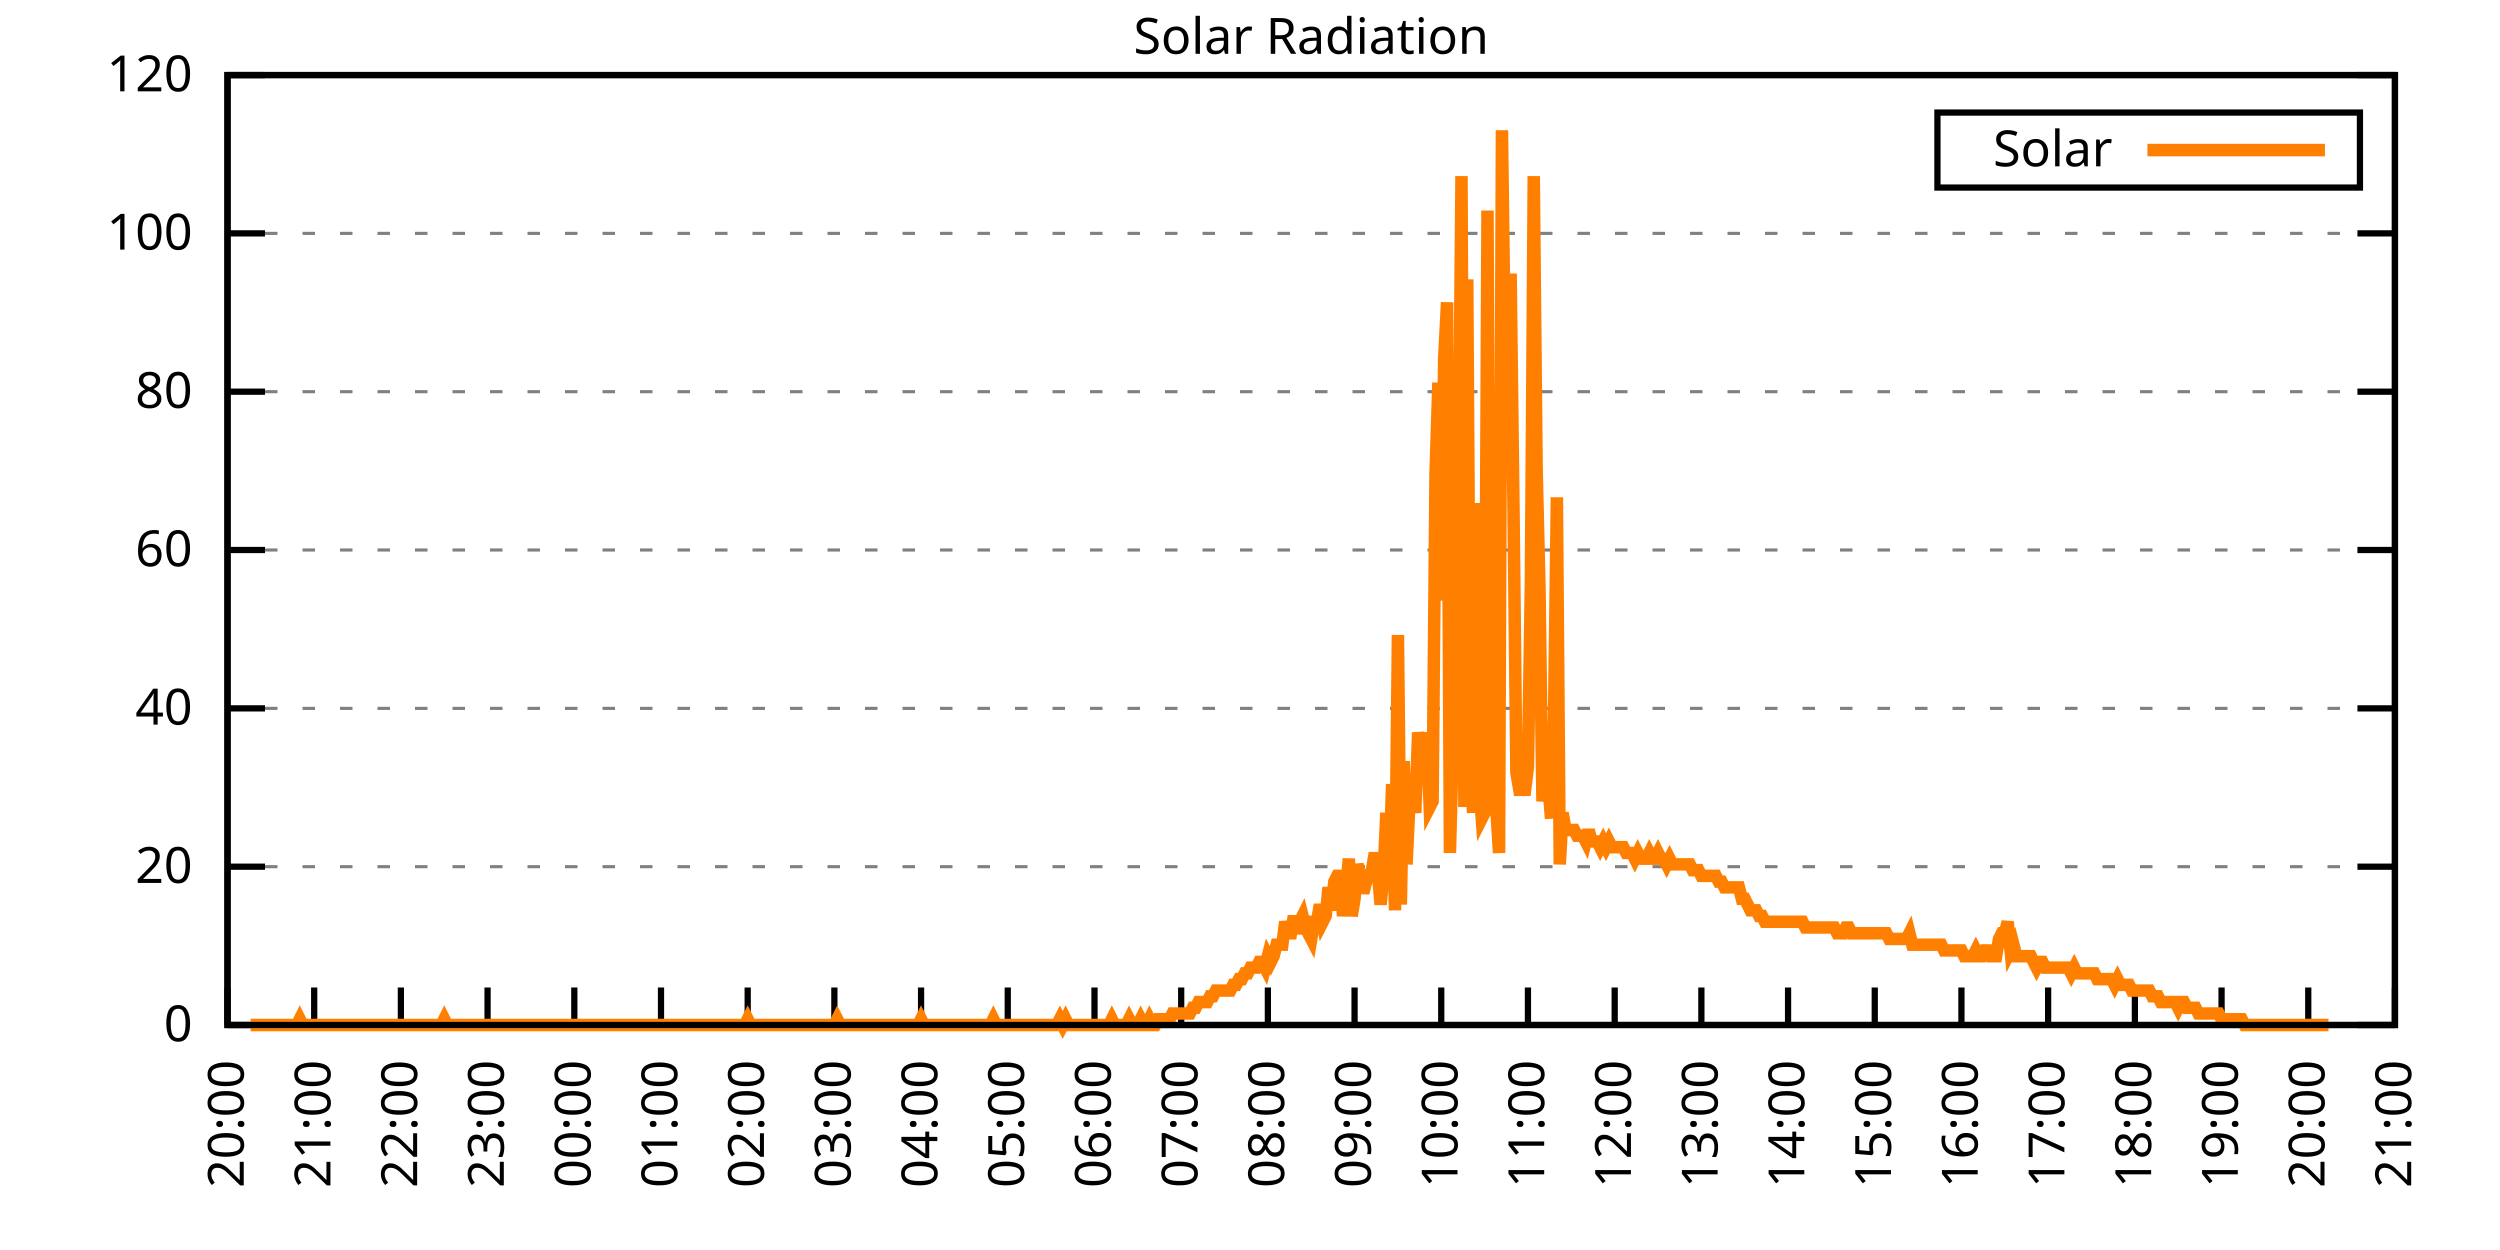
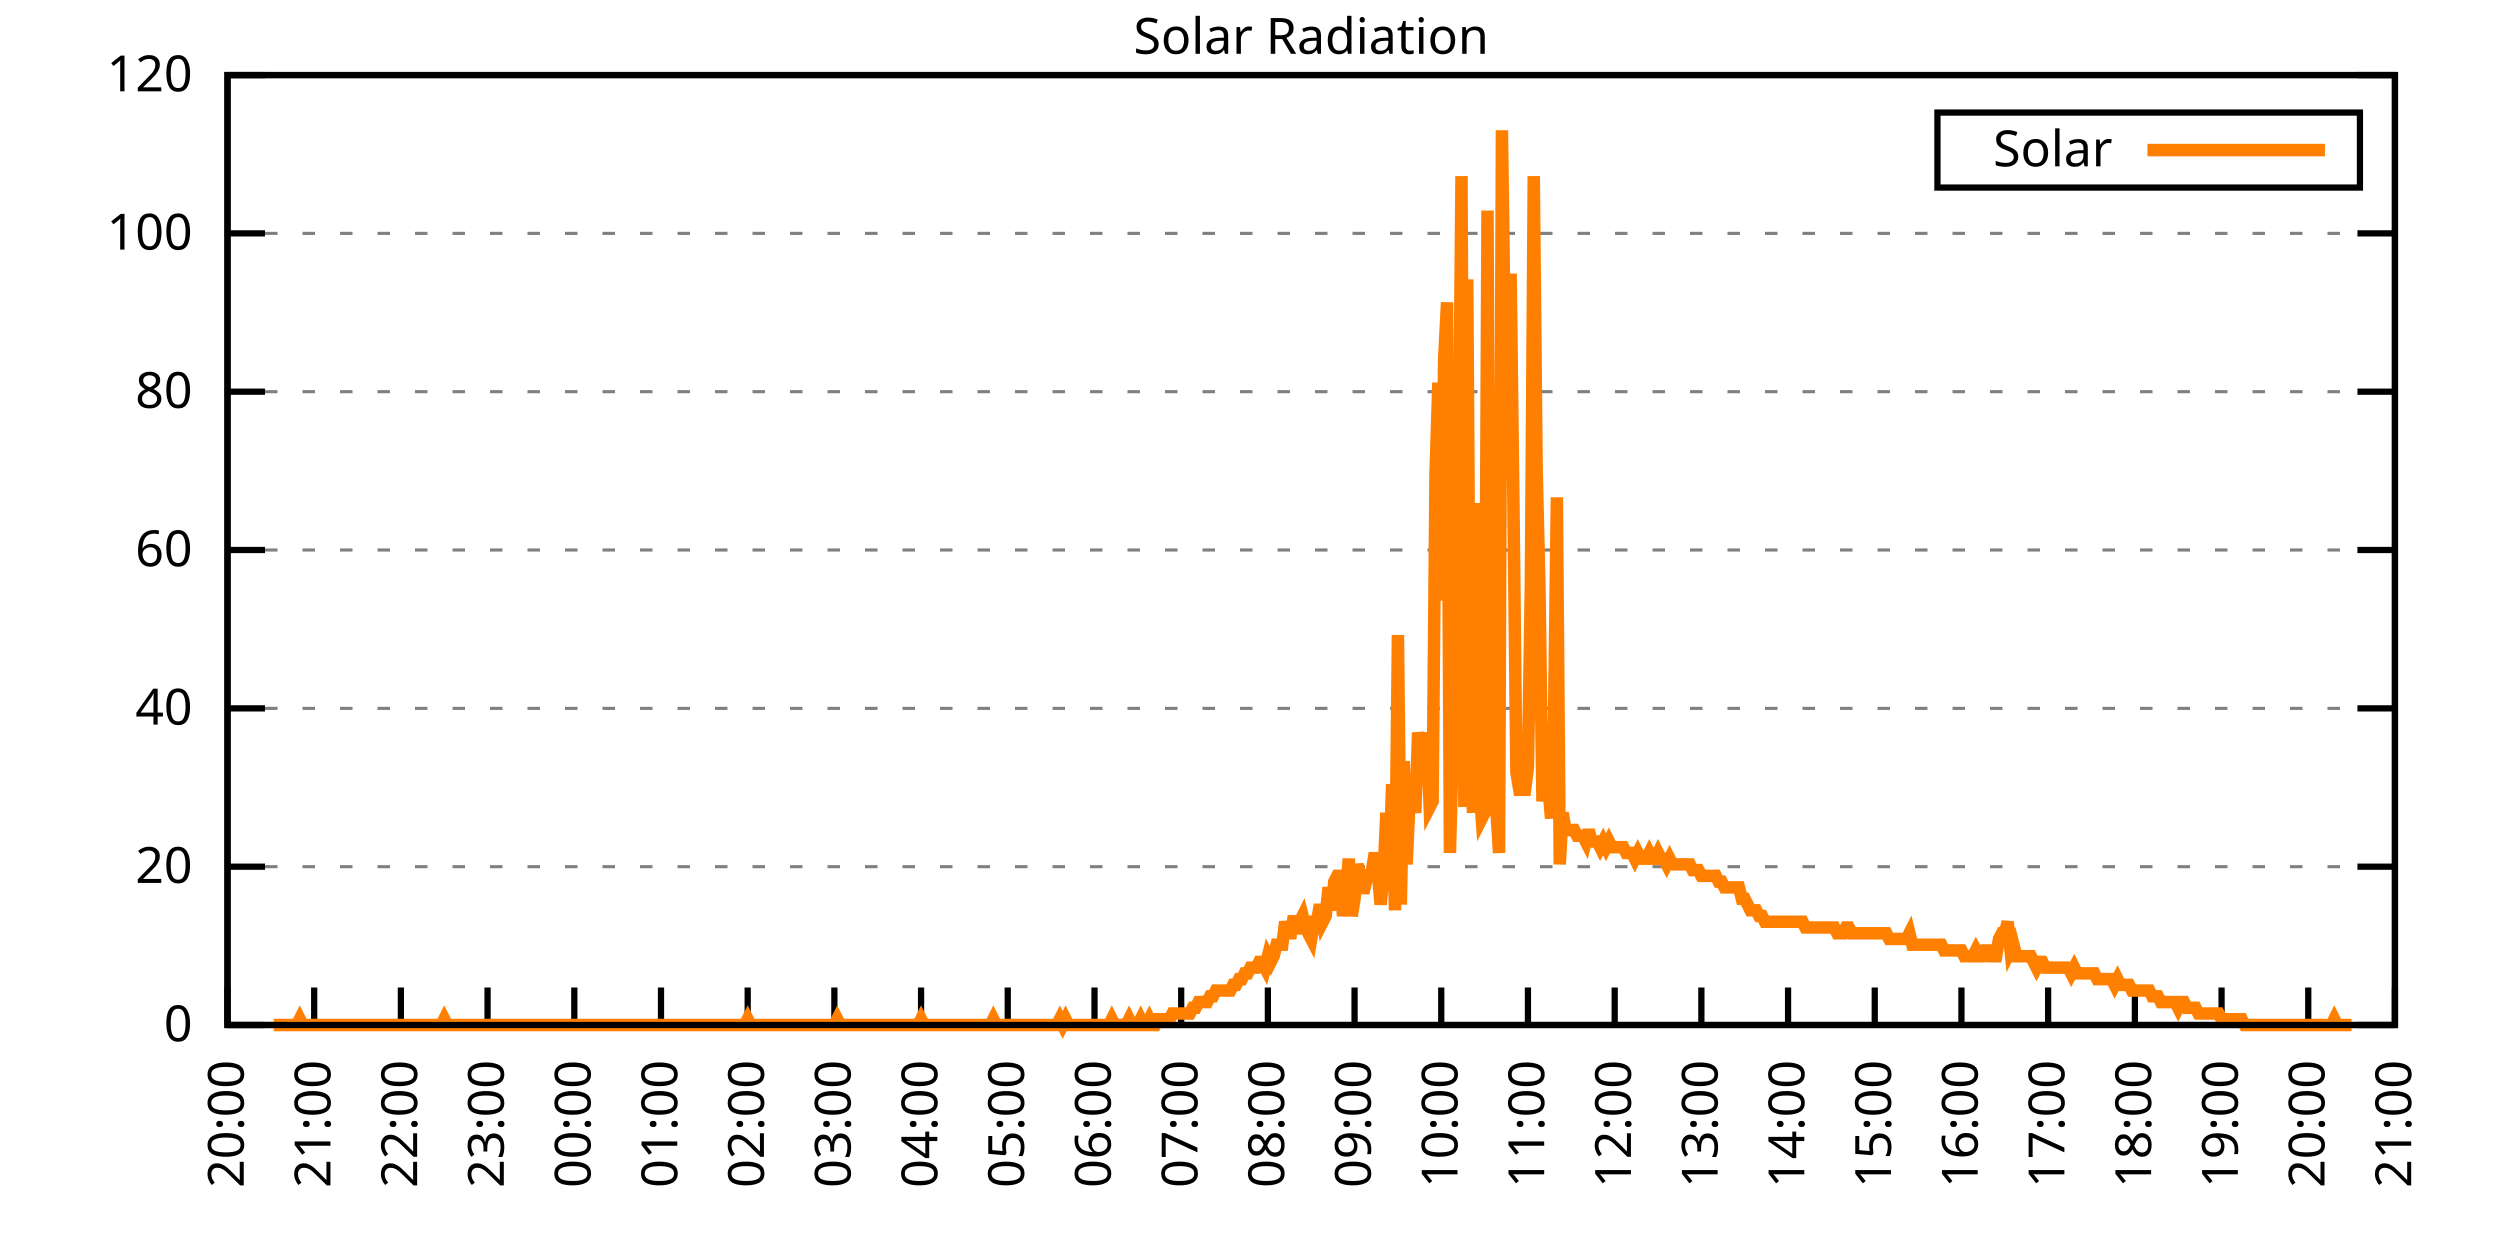
<svg xmlns="http://www.w3.org/2000/svg" xmlns:xlink="http://www.w3.org/1999/xlink" width="400" height="200" viewBox="0 0 400 200">
  <g id="gnuplot_canvas">
    <rect x="0" y="0" width="400" height="200" fill="none" />
    <defs>
      <circle id="gpDot" r="0.5" stroke-width="0.5" stroke="currentColor" />
      <path id="gpPt0" stroke-width="0.333" stroke="currentColor" d="M-1,0 h2 M0,-1 v2" />
      <path id="gpPt1" stroke-width="0.333" stroke="currentColor" d="M-1,-1 L1,1 M1,-1 L-1,1" />
      <path id="gpPt2" stroke-width="0.333" stroke="currentColor" d="M-1,0 L1,0 M0,-1 L0,1 M-1,-1 L1,1 M-1,1 L1,-1" />
      <rect id="gpPt3" stroke-width="0.333" stroke="currentColor" x="-1" y="-1" width="2" height="2" />
      <rect id="gpPt4" stroke-width="0.333" stroke="currentColor" fill="currentColor" x="-1" y="-1" width="2" height="2" />
      <circle id="gpPt5" stroke-width="0.333" stroke="currentColor" cx="0" cy="0" r="1" />
      <use xlink:href="#gpPt5" id="gpPt6" fill="currentColor" stroke="none" />
      <path id="gpPt7" stroke-width="0.333" stroke="currentColor" d="M0,-1.33 L-1.33,0.67 L1.33,0.67 z" />
      <use xlink:href="#gpPt7" id="gpPt8" fill="currentColor" stroke="none" />
      <use xlink:href="#gpPt7" id="gpPt9" stroke="currentColor" transform="rotate(180)" />
      <use xlink:href="#gpPt9" id="gpPt10" fill="currentColor" stroke="none" />
      <use xlink:href="#gpPt3" id="gpPt11" stroke="currentColor" transform="rotate(45)" />
      <use xlink:href="#gpPt11" id="gpPt12" fill="currentColor" stroke="none" />
      <path id="gpPt13" stroke-width="0.333" stroke="currentColor" d="M0,1.330 L1.265,0.411 L0.782,-1.067 L-0.782,-1.076 L-1.265,0.411 z" />
      <use xlink:href="#gpPt13" id="gpPt14" fill="currentColor" stroke="none" />
      <filter id="textbox" filterUnits="objectBoundingBox" x="0" y="0" height="1" width="1">
        <feFlood flood-color="white" flood-opacity="1" result="bgnd" />
        <feComposite in="SourceGraphic" in2="bgnd" operator="atop" />
      </filter>
      <filter id="greybox" filterUnits="objectBoundingBox" x="0" y="0" height="1" width="1">
        <feFlood flood-color="lightgrey" flood-opacity="1" result="grey" />
        <feComposite in="SourceGraphic" in2="grey" operator="atop" />
      </filter>
    </defs>
    <g fill="none" color="white" stroke="currentColor" stroke-width="1.00" stroke-linecap="butt" stroke-linejoin="miter">
</g>
    <g fill="none" color="black" stroke="currentColor" stroke-width="1.00" stroke-linecap="butt" stroke-linejoin="miter">
      <g stroke="none" shape-rendering="crispEdges">
        <polygon fill="rgb(255, 255, 255)" points="36.40,164.00 383.18,164.00 383.18,12.02 36.40,12.02 " />
      </g>
    </g>
    <g fill="none" color="black" stroke="currentColor" stroke-width="1.00" stroke-linecap="butt" stroke-linejoin="miter">
</g>
    <g fill="none" color="black" stroke="black" stroke-width="0.50" stroke-linecap="butt" stroke-linejoin="miter">
</g>
    <g fill="none" color="gray" stroke="currentColor" stroke-width="0.50" stroke-linecap="butt" stroke-linejoin="miter">
      <path stroke="gray" stroke-dasharray="2,4" class="gridline" d="M36.40,164.00 L383.19,164.00  " />
    </g>
    <g fill="none" color="gray" stroke="gray" stroke-width="1.00" stroke-linecap="butt" stroke-linejoin="miter">
</g>
    <g fill="none" color="black" stroke="currentColor" stroke-width="1.00" stroke-linecap="butt" stroke-linejoin="miter">
      <path stroke="black" d="M36.40,164.00 L42.40,164.00 M383.19,164.00 L377.19,164.00  " />
      <g transform="translate(30.80,166.60)" stroke="none" fill="black" font-family="Sans" font-size="8.00" text-anchor="end">
        <text>
          <tspan font-family="Sans"> 0</tspan>
        </text>
      </g>
    </g>
    <g fill="none" color="black" stroke="currentColor" stroke-width="1.00" stroke-linecap="butt" stroke-linejoin="miter">
</g>
    <g fill="none" color="black" stroke="black" stroke-width="0.50" stroke-linecap="butt" stroke-linejoin="miter">
</g>
    <g fill="none" color="gray" stroke="currentColor" stroke-width="0.50" stroke-linecap="butt" stroke-linejoin="miter">
      <path stroke="gray" stroke-dasharray="2,4" class="gridline" d="M36.40,138.67 L383.19,138.67  " />
    </g>
    <g fill="none" color="gray" stroke="gray" stroke-width="1.00" stroke-linecap="butt" stroke-linejoin="miter">
</g>
    <g fill="none" color="black" stroke="currentColor" stroke-width="1.00" stroke-linecap="butt" stroke-linejoin="miter">
      <path stroke="black" d="M36.40,138.67 L42.40,138.67 M383.19,138.67 L377.19,138.67  " />
      <g transform="translate(30.80,141.27)" stroke="none" fill="black" font-family="Sans" font-size="8.00" text-anchor="end">
        <text>
          <tspan font-family="Sans"> 20</tspan>
        </text>
      </g>
    </g>
    <g fill="none" color="black" stroke="currentColor" stroke-width="1.00" stroke-linecap="butt" stroke-linejoin="miter">
</g>
    <g fill="none" color="black" stroke="black" stroke-width="0.50" stroke-linecap="butt" stroke-linejoin="miter">
</g>
    <g fill="none" color="gray" stroke="currentColor" stroke-width="0.50" stroke-linecap="butt" stroke-linejoin="miter">
      <path stroke="gray" stroke-dasharray="2,4" class="gridline" d="M36.40,113.34 L383.19,113.34  " />
    </g>
    <g fill="none" color="gray" stroke="gray" stroke-width="1.00" stroke-linecap="butt" stroke-linejoin="miter">
</g>
    <g fill="none" color="black" stroke="currentColor" stroke-width="1.00" stroke-linecap="butt" stroke-linejoin="miter">
      <path stroke="black" d="M36.40,113.34 L42.40,113.34 M383.19,113.34 L377.19,113.34  " />
      <g transform="translate(30.80,115.94)" stroke="none" fill="black" font-family="Sans" font-size="8.00" text-anchor="end">
        <text>
          <tspan font-family="Sans"> 40</tspan>
        </text>
      </g>
    </g>
    <g fill="none" color="black" stroke="currentColor" stroke-width="1.00" stroke-linecap="butt" stroke-linejoin="miter">
</g>
    <g fill="none" color="black" stroke="black" stroke-width="0.50" stroke-linecap="butt" stroke-linejoin="miter">
</g>
    <g fill="none" color="gray" stroke="currentColor" stroke-width="0.50" stroke-linecap="butt" stroke-linejoin="miter">
      <path stroke="gray" stroke-dasharray="2,4" class="gridline" d="M36.40,88.00 L383.19,88.00  " />
    </g>
    <g fill="none" color="gray" stroke="gray" stroke-width="1.00" stroke-linecap="butt" stroke-linejoin="miter">
</g>
    <g fill="none" color="black" stroke="currentColor" stroke-width="1.00" stroke-linecap="butt" stroke-linejoin="miter">
      <path stroke="black" d="M36.40,88.00 L42.40,88.00 M383.19,88.00 L377.19,88.00  " />
      <g transform="translate(30.80,90.60)" stroke="none" fill="black" font-family="Sans" font-size="8.00" text-anchor="end">
        <text>
          <tspan font-family="Sans"> 60</tspan>
        </text>
      </g>
    </g>
    <g fill="none" color="black" stroke="currentColor" stroke-width="1.00" stroke-linecap="butt" stroke-linejoin="miter">
</g>
    <g fill="none" color="black" stroke="black" stroke-width="0.50" stroke-linecap="butt" stroke-linejoin="miter">
</g>
    <g fill="none" color="gray" stroke="currentColor" stroke-width="0.50" stroke-linecap="butt" stroke-linejoin="miter">
      <path stroke="gray" stroke-dasharray="2,4" class="gridline" d="M36.40,62.67 L383.19,62.67  " />
    </g>
    <g fill="none" color="gray" stroke="gray" stroke-width="1.00" stroke-linecap="butt" stroke-linejoin="miter">
</g>
    <g fill="none" color="black" stroke="currentColor" stroke-width="1.00" stroke-linecap="butt" stroke-linejoin="miter">
      <path stroke="black" d="M36.40,62.67 L42.40,62.67 M383.19,62.67 L377.19,62.67  " />
      <g transform="translate(30.80,65.27)" stroke="none" fill="black" font-family="Sans" font-size="8.00" text-anchor="end">
        <text>
          <tspan font-family="Sans"> 80</tspan>
        </text>
      </g>
    </g>
    <g fill="none" color="black" stroke="currentColor" stroke-width="1.00" stroke-linecap="butt" stroke-linejoin="miter">
</g>
    <g fill="none" color="black" stroke="black" stroke-width="0.50" stroke-linecap="butt" stroke-linejoin="miter">
</g>
    <g fill="none" color="gray" stroke="currentColor" stroke-width="0.50" stroke-linecap="butt" stroke-linejoin="miter">
      <path stroke="gray" stroke-dasharray="2,4" class="gridline" d="M36.40,37.34 L383.19,37.34  " />
    </g>
    <g fill="none" color="gray" stroke="gray" stroke-width="1.00" stroke-linecap="butt" stroke-linejoin="miter">
</g>
    <g fill="none" color="black" stroke="currentColor" stroke-width="1.00" stroke-linecap="butt" stroke-linejoin="miter">
      <path stroke="black" d="M36.40,37.34 L42.40,37.34 M383.19,37.34 L377.19,37.34  " />
      <g transform="translate(30.80,39.94)" stroke="none" fill="black" font-family="Sans" font-size="8.00" text-anchor="end">
        <text>
          <tspan font-family="Sans"> 100</tspan>
        </text>
      </g>
    </g>
    <g fill="none" color="black" stroke="currentColor" stroke-width="1.00" stroke-linecap="butt" stroke-linejoin="miter">
</g>
    <g fill="none" color="black" stroke="black" stroke-width="0.50" stroke-linecap="butt" stroke-linejoin="miter">
</g>
    <g fill="none" color="gray" stroke="currentColor" stroke-width="0.50" stroke-linecap="butt" stroke-linejoin="miter">
      <path stroke="gray" stroke-dasharray="2,4" class="gridline" d="M36.40,12.01 L383.19,12.01  " />
    </g>
    <g fill="none" color="gray" stroke="gray" stroke-width="1.00" stroke-linecap="butt" stroke-linejoin="miter">
</g>
    <g fill="none" color="black" stroke="currentColor" stroke-width="1.00" stroke-linecap="butt" stroke-linejoin="miter">
      <path stroke="black" d="M36.40,12.01 L42.40,12.01 M383.19,12.01 L377.19,12.01  " />
      <g transform="translate(30.80,14.61)" stroke="none" fill="black" font-family="Sans" font-size="8.00" text-anchor="end">
        <text>
          <tspan font-family="Sans"> 120</tspan>
        </text>
      </g>
    </g>
    <g fill="none" color="black" stroke="currentColor" stroke-width="1.00" stroke-linecap="butt" stroke-linejoin="miter">
      <path stroke="black" d="M36.40,164.00 L36.40,158.00  " />
      <g transform="translate(39.00,169.60) rotate(270.00)" stroke="none" fill="black" font-family="Sans" font-size="8.00" text-anchor="end">
        <text>
          <tspan font-family="Sans">20:00</tspan>
        </text>
      </g>
    </g>
    <g fill="none" color="black" stroke="currentColor" stroke-width="1.00" stroke-linecap="butt" stroke-linejoin="miter">
      <path stroke="black" d="M50.27,164.00 L50.27,158.00  " />
      <g transform="translate(52.87,169.60) rotate(270.00)" stroke="none" fill="black" font-family="Sans" font-size="8.00" text-anchor="end">
        <text>
          <tspan font-family="Sans">21:00</tspan>
        </text>
      </g>
    </g>
    <g fill="none" color="black" stroke="currentColor" stroke-width="1.00" stroke-linecap="butt" stroke-linejoin="miter">
      <path stroke="black" d="M64.14,164.00 L64.14,158.00  " />
      <g transform="translate(66.74,169.60) rotate(270.00)" stroke="none" fill="black" font-family="Sans" font-size="8.00" text-anchor="end">
        <text>
          <tspan font-family="Sans">22:00</tspan>
        </text>
      </g>
    </g>
    <g fill="none" color="black" stroke="currentColor" stroke-width="1.00" stroke-linecap="butt" stroke-linejoin="miter">
      <path stroke="black" d="M78.01,164.00 L78.01,158.00  " />
      <g transform="translate(80.61,169.60) rotate(270.00)" stroke="none" fill="black" font-family="Sans" font-size="8.00" text-anchor="end">
        <text>
          <tspan font-family="Sans">23:00</tspan>
        </text>
      </g>
    </g>
    <g fill="none" color="black" stroke="currentColor" stroke-width="1.00" stroke-linecap="butt" stroke-linejoin="miter">
      <path stroke="black" d="M91.89,164.00 L91.89,158.00  " />
      <g transform="translate(94.49,169.60) rotate(270.00)" stroke="none" fill="black" font-family="Sans" font-size="8.00" text-anchor="end">
        <text>
          <tspan font-family="Sans">00:00</tspan>
        </text>
      </g>
    </g>
    <g fill="none" color="black" stroke="currentColor" stroke-width="1.00" stroke-linecap="butt" stroke-linejoin="miter">
      <path stroke="black" d="M105.76,164.00 L105.76,158.00  " />
      <g transform="translate(108.36,169.60) rotate(270.00)" stroke="none" fill="black" font-family="Sans" font-size="8.00" text-anchor="end">
        <text>
          <tspan font-family="Sans">01:00</tspan>
        </text>
      </g>
    </g>
    <g fill="none" color="black" stroke="currentColor" stroke-width="1.00" stroke-linecap="butt" stroke-linejoin="miter">
      <path stroke="black" d="M119.63,164.00 L119.63,158.00  " />
      <g transform="translate(122.23,169.60) rotate(270.00)" stroke="none" fill="black" font-family="Sans" font-size="8.00" text-anchor="end">
        <text>
          <tspan font-family="Sans">02:00</tspan>
        </text>
      </g>
    </g>
    <g fill="none" color="black" stroke="currentColor" stroke-width="1.00" stroke-linecap="butt" stroke-linejoin="miter">
      <path stroke="black" d="M133.50,164.00 L133.50,158.00  " />
      <g transform="translate(136.10,169.60) rotate(270.00)" stroke="none" fill="black" font-family="Sans" font-size="8.00" text-anchor="end">
        <text>
          <tspan font-family="Sans">03:00</tspan>
        </text>
      </g>
    </g>
    <g fill="none" color="black" stroke="currentColor" stroke-width="1.00" stroke-linecap="butt" stroke-linejoin="miter">
      <path stroke="black" d="M147.37,164.00 L147.37,158.00  " />
      <g transform="translate(149.97,169.60) rotate(270.00)" stroke="none" fill="black" font-family="Sans" font-size="8.00" text-anchor="end">
        <text>
          <tspan font-family="Sans">04:00</tspan>
        </text>
      </g>
    </g>
    <g fill="none" color="black" stroke="currentColor" stroke-width="1.00" stroke-linecap="butt" stroke-linejoin="miter">
      <path stroke="black" d="M161.24,164.00 L161.24,158.00  " />
      <g transform="translate(163.84,169.60) rotate(270.00)" stroke="none" fill="black" font-family="Sans" font-size="8.00" text-anchor="end">
        <text>
          <tspan font-family="Sans">05:00</tspan>
        </text>
      </g>
    </g>
    <g fill="none" color="black" stroke="currentColor" stroke-width="1.00" stroke-linecap="butt" stroke-linejoin="miter">
      <path stroke="black" d="M175.12,164.00 L175.12,158.00  " />
      <g transform="translate(177.72,169.60) rotate(270.00)" stroke="none" fill="black" font-family="Sans" font-size="8.00" text-anchor="end">
        <text>
          <tspan font-family="Sans">06:00</tspan>
        </text>
      </g>
    </g>
    <g fill="none" color="black" stroke="currentColor" stroke-width="1.00" stroke-linecap="butt" stroke-linejoin="miter">
      <path stroke="black" d="M188.99,164.00 L188.99,158.00  " />
      <g transform="translate(191.59,169.60) rotate(270.00)" stroke="none" fill="black" font-family="Sans" font-size="8.00" text-anchor="end">
        <text>
          <tspan font-family="Sans">07:00</tspan>
        </text>
      </g>
    </g>
    <g fill="none" color="black" stroke="currentColor" stroke-width="1.00" stroke-linecap="butt" stroke-linejoin="miter">
      <path stroke="black" d="M202.86,164.00 L202.86,158.00  " />
      <g transform="translate(205.46,169.60) rotate(270.00)" stroke="none" fill="black" font-family="Sans" font-size="8.00" text-anchor="end">
        <text>
          <tspan font-family="Sans">08:00</tspan>
        </text>
      </g>
    </g>
    <g fill="none" color="black" stroke="currentColor" stroke-width="1.00" stroke-linecap="butt" stroke-linejoin="miter">
      <path stroke="black" d="M216.73,164.00 L216.73,158.00  " />
      <g transform="translate(219.33,169.60) rotate(270.00)" stroke="none" fill="black" font-family="Sans" font-size="8.00" text-anchor="end">
        <text>
          <tspan font-family="Sans">09:00</tspan>
        </text>
      </g>
    </g>
    <g fill="none" color="black" stroke="currentColor" stroke-width="1.00" stroke-linecap="butt" stroke-linejoin="miter">
      <path stroke="black" d="M230.60,164.00 L230.60,158.00  " />
      <g transform="translate(233.20,169.60) rotate(270.00)" stroke="none" fill="black" font-family="Sans" font-size="8.00" text-anchor="end">
        <text>
          <tspan font-family="Sans">10:00</tspan>
        </text>
      </g>
    </g>
    <g fill="none" color="black" stroke="currentColor" stroke-width="1.00" stroke-linecap="butt" stroke-linejoin="miter">
      <path stroke="black" d="M244.47,164.00 L244.47,158.00  " />
      <g transform="translate(247.07,169.60) rotate(270.00)" stroke="none" fill="black" font-family="Sans" font-size="8.00" text-anchor="end">
        <text>
          <tspan font-family="Sans">11:00</tspan>
        </text>
      </g>
    </g>
    <g fill="none" color="black" stroke="currentColor" stroke-width="1.00" stroke-linecap="butt" stroke-linejoin="miter">
      <path stroke="black" d="M258.35,164.00 L258.35,158.00  " />
      <g transform="translate(260.95,169.60) rotate(270.00)" stroke="none" fill="black" font-family="Sans" font-size="8.00" text-anchor="end">
        <text>
          <tspan font-family="Sans">12:00</tspan>
        </text>
      </g>
    </g>
    <g fill="none" color="black" stroke="currentColor" stroke-width="1.00" stroke-linecap="butt" stroke-linejoin="miter">
      <path stroke="black" d="M272.22,164.00 L272.22,158.00  " />
      <g transform="translate(274.82,169.60) rotate(270.00)" stroke="none" fill="black" font-family="Sans" font-size="8.00" text-anchor="end">
        <text>
          <tspan font-family="Sans">13:00</tspan>
        </text>
      </g>
    </g>
    <g fill="none" color="black" stroke="currentColor" stroke-width="1.00" stroke-linecap="butt" stroke-linejoin="miter">
      <path stroke="black" d="M286.09,164.00 L286.09,158.00  " />
      <g transform="translate(288.69,169.60) rotate(270.00)" stroke="none" fill="black" font-family="Sans" font-size="8.00" text-anchor="end">
        <text>
          <tspan font-family="Sans">14:00</tspan>
        </text>
      </g>
    </g>
    <g fill="none" color="black" stroke="currentColor" stroke-width="1.00" stroke-linecap="butt" stroke-linejoin="miter">
      <path stroke="black" d="M299.96,164.00 L299.96,158.00  " />
      <g transform="translate(302.56,169.60) rotate(270.00)" stroke="none" fill="black" font-family="Sans" font-size="8.00" text-anchor="end">
        <text>
          <tspan font-family="Sans">15:00</tspan>
        </text>
      </g>
    </g>
    <g fill="none" color="black" stroke="currentColor" stroke-width="1.00" stroke-linecap="butt" stroke-linejoin="miter">
      <path stroke="black" d="M313.83,164.00 L313.83,158.00  " />
      <g transform="translate(316.43,169.60) rotate(270.00)" stroke="none" fill="black" font-family="Sans" font-size="8.00" text-anchor="end">
        <text>
          <tspan font-family="Sans">16:00</tspan>
        </text>
      </g>
    </g>
    <g fill="none" color="black" stroke="currentColor" stroke-width="1.00" stroke-linecap="butt" stroke-linejoin="miter">
      <path stroke="black" d="M327.70,164.00 L327.70,158.00  " />
      <g transform="translate(330.30,169.60) rotate(270.00)" stroke="none" fill="black" font-family="Sans" font-size="8.00" text-anchor="end">
        <text>
          <tspan font-family="Sans">17:00</tspan>
        </text>
      </g>
    </g>
    <g fill="none" color="black" stroke="currentColor" stroke-width="1.00" stroke-linecap="butt" stroke-linejoin="miter">
      <path stroke="black" d="M341.58,164.00 L341.58,158.00  " />
      <g transform="translate(344.18,169.60) rotate(270.00)" stroke="none" fill="black" font-family="Sans" font-size="8.00" text-anchor="end">
        <text>
          <tspan font-family="Sans">18:00</tspan>
        </text>
      </g>
    </g>
    <g fill="none" color="black" stroke="currentColor" stroke-width="1.00" stroke-linecap="butt" stroke-linejoin="miter">
      <path stroke="black" d="M355.45,164.00 L355.45,158.00  " />
      <g transform="translate(358.05,169.60) rotate(270.00)" stroke="none" fill="black" font-family="Sans" font-size="8.00" text-anchor="end">
        <text>
          <tspan font-family="Sans">19:00</tspan>
        </text>
      </g>
    </g>
    <g fill="none" color="black" stroke="currentColor" stroke-width="1.00" stroke-linecap="butt" stroke-linejoin="miter">
      <path stroke="black" d="M369.32,164.00 L369.32,158.00  " />
      <g transform="translate(371.92,169.60) rotate(270.00)" stroke="none" fill="black" font-family="Sans" font-size="8.00" text-anchor="end">
        <text>
          <tspan font-family="Sans">20:00</tspan>
        </text>
      </g>
    </g>
    <g fill="none" color="black" stroke="currentColor" stroke-width="1.00" stroke-linecap="butt" stroke-linejoin="miter">
      <path stroke="black" d="M383.19,164.00 L383.19,158.00  " />
      <g transform="translate(385.79,169.60) rotate(270.00)" stroke="none" fill="black" font-family="Sans" font-size="8.00" text-anchor="end">
        <text>
          <tspan font-family="Sans">21:00</tspan>
        </text>
      </g>
    </g>
    <g fill="none" color="black" stroke="currentColor" stroke-width="1.00" stroke-linecap="butt" stroke-linejoin="miter">
</g>
    <g fill="none" color="black" stroke="currentColor" stroke-width="1.00" stroke-linecap="butt" stroke-linejoin="miter">
      <path stroke="black" d="M36.40,12.01 L36.40,164.00 L383.19,164.00 L383.19,12.01 L36.40,12.01 Z  " />
    </g>
    <g fill="none" color="black" stroke="currentColor" stroke-width="1.00" stroke-linecap="butt" stroke-linejoin="miter">
</g>
    <g fill="none" color="black" stroke="currentColor" stroke-width="1.00" stroke-linecap="butt" stroke-linejoin="miter">
      <path stroke="black" d="M309.99,30.01 L309.99,18.01 L377.59,18.01 L377.59,30.01 L309.99,30.01 Z  " />
    </g>
    <g id="Solar_Radiation_plot_1">
      <g fill="none" color="white" stroke="black" stroke-width="2.00" stroke-linecap="butt" stroke-linejoin="miter">
</g>
      <g fill="none" color="black" stroke="currentColor" stroke-width="2.00" stroke-linecap="butt" stroke-linejoin="miter">
        <g transform="translate(337.99,26.61)" stroke="none" fill="black" font-family="Sans" font-size="8.00" text-anchor="end">
          <text>
            <tspan font-family="Sans">Solar</tspan>
          </text>
        </g>
      </g>
      <g fill="none" color="black" stroke="currentColor" stroke-width="2.00" stroke-linecap="butt" stroke-linejoin="miter">
-         <path stroke="rgb(255, 127,   0)" d="M343.59,24.01 L371.99,24.01 M40.10,164.00 L40.56,164.00 L41.02,164.00 L41.49,164.00 L41.95,164.00 L42.41,164.00   L42.87,164.00 L43.34,164.00 L43.80,164.00 L44.26,164.00 L44.72,164.00 L45.19,164.00 L45.65,164.00 L46.11,164.00   L46.57,164.00 L47.03,164.00 L47.50,164.00 L47.96,163.08 L48.42,164.00 L48.88,164.00 L49.35,164.00 L49.81,164.00   L50.27,164.00 L50.73,164.00 L51.20,164.00 L51.66,164.00 L52.12,164.00 L52.58,164.00 L53.05,164.00 L53.51,164.00   L53.97,164.00 L54.43,164.00 L54.90,164.00 L55.36,164.00 L55.82,164.00 L56.28,164.00 L56.75,164.00 L57.21,164.00   L57.67,164.00 L58.13,164.00 L58.59,164.00 L59.06,164.00 L59.52,164.00 L59.98,164.00 L60.44,164.00 L60.91,164.00   L61.37,164.00 L61.83,164.00 L62.29,164.00 L62.76,164.00 L63.22,164.00 L63.68,164.00 L64.14,164.00 L64.61,164.00   L65.07,164.00 L65.53,164.00 L65.99,164.00 L66.46,164.00 L66.92,164.00 L67.38,164.00 L67.84,164.00 L68.30,164.00   L68.77,164.00 L69.23,164.00 L69.69,164.00 L70.15,164.00 L70.62,164.00 L71.08,163.08 L71.54,164.00 L72.00,164.00   L72.47,164.00 L72.93,164.00 L73.39,164.00 L73.85,164.00 L74.32,164.00 L74.78,164.00 L75.24,164.00 L75.70,164.00   L76.17,164.00 L76.63,164.00 L77.09,164.00 L77.55,164.00 L78.01,164.00 L78.48,164.00 L78.94,164.00 L79.40,164.00   L79.86,164.00 L80.33,164.00 L80.79,164.00 L81.25,164.00 L81.71,164.00 L82.18,164.00 L82.64,164.00 L83.10,164.00   L83.56,164.00 L84.03,164.00 L84.49,164.00 L84.95,164.00 L85.41,164.00 L85.88,164.00 L86.34,164.00 L86.80,164.00   L87.26,164.00 L87.72,164.00 L88.19,164.00 L88.65,164.00 L89.11,164.00 L89.57,164.00 L90.04,164.00 L90.50,164.00   L90.96,164.00 L91.42,164.00 L91.89,164.00 L92.35,164.00 L92.81,164.00 L93.27,164.00 L93.74,164.00 L94.20,164.00   L94.66,164.00 L95.12,164.00 L95.59,164.00 L96.05,164.00 L96.51,164.00 L96.97,164.00 L97.44,164.00 L97.90,164.00   L98.36,164.00 L98.82,164.00 L99.28,164.00 L99.75,164.00 L100.21,164.00 L100.67,164.00 L101.13,164.00 L101.60,164.00   L102.06,164.00 L102.52,164.00 L102.98,164.00 L103.45,164.00 L103.91,164.00 L104.37,164.00 L104.83,164.00 L105.30,164.00   L105.76,164.00 L106.22,164.00 L106.68,164.00 L107.15,164.00 L107.61,164.00 L108.07,164.00 L108.53,164.00 L108.99,164.00   L109.46,164.00 L109.92,164.00 L110.38,164.00 L110.84,164.00 L111.31,164.00 L111.77,164.00 L112.23,164.00 L112.69,164.00   L113.16,164.00 L113.62,164.00 L114.08,164.00 L114.54,164.00 L115.01,164.00 L115.47,164.00 L115.93,164.00 L116.39,164.00   L116.86,164.00 L117.32,164.00 L117.78,164.00 L118.24,164.00 L118.70,164.00 L119.17,164.00 L119.63,163.08 L120.09,164.00   L120.55,164.00 L121.02,164.00 L121.48,164.00 L121.94,164.00 L122.40,164.00 L122.87,164.00 L123.33,164.00 L123.79,164.00   L124.25,164.00 L124.72,164.00 L125.18,164.00 L125.64,164.00 L126.10,164.00 L126.57,164.00 L127.03,164.00 L127.49,164.00   L127.95,164.00 L128.41,164.00 L128.88,164.00 L129.34,164.00 L129.80,164.00 L130.26,164.00 L130.73,164.00 L131.19,164.00   L131.65,164.00 L132.11,164.00 L132.58,164.00 L133.04,164.00 L133.50,164.00 L133.96,163.08 L134.43,164.00 L134.89,164.00   L135.35,164.00 L135.81,164.00 L136.28,164.00 L136.74,164.00 L137.20,164.00 L137.66,164.00 L138.13,164.00 L138.59,164.00   L139.05,164.00 L139.51,164.00 L139.97,164.00 L140.44,164.00 L140.90,164.00 L141.36,164.00 L141.82,164.00 L142.29,164.00   L142.75,164.00 L143.21,164.00 L143.67,164.00 L144.14,164.00 L144.60,164.00 L145.06,164.00 L145.52,164.00 L145.99,164.00   L146.45,164.00 L146.91,164.00 L147.37,163.08 L147.84,164.00 L148.30,164.00 L148.76,164.00 L149.22,164.00 L149.68,164.00   L150.15,164.00 L150.61,164.00 L151.07,164.00 L151.53,164.00 L152.00,164.00 L152.46,164.00 L152.92,164.00 L153.38,164.00   L153.85,164.00 L154.31,164.00 L154.77,164.00 L155.23,164.00 L155.70,164.00 L156.16,164.00 L156.62,164.00 L157.08,164.00   L157.55,164.00 L158.01,164.00 L158.47,164.00 L158.93,163.08 L159.39,164.00 L159.86,164.00 L160.32,164.00 L160.78,164.00   L161.24,164.00 L161.71,164.00 L162.17,164.00 L162.63,164.00 L163.09,164.00 L163.56,164.00 L164.02,164.00 L164.48,164.00   L164.94,164.00 L165.41,164.00 L165.87,164.00 L166.33,164.00 L166.79,164.00 L167.26,164.00 L167.72,164.00 L168.18,164.00   L168.64,164.00 L169.10,164.00 L169.57,163.08 L170.03,164.00 L170.49,163.08 L170.95,164.00 L171.42,164.00 L171.88,164.00   L172.34,164.00 L172.80,164.00 L173.27,164.00 L173.73,164.00 L174.19,164.00 L174.65,164.00 L175.12,164.00 L175.58,164.00   L176.04,164.00 L176.50,164.00 L176.97,164.00 L177.43,164.00 L177.89,163.08 L178.35,164.00 L178.82,164.00 L179.28,164.00   L179.74,164.00 L180.20,164.00 L180.66,163.08 L181.13,164.00 L181.59,164.00 L182.05,164.00 L182.51,163.08 L182.98,164.00   L183.44,164.00 L183.90,163.08 L184.36,164.00 L184.83,164.00 L185.29,163.08 L185.75,163.08 L186.21,163.08 L186.68,163.08   L187.14,163.08 L187.60,162.16 L188.06,162.16 L188.53,162.16 L188.99,162.16 L189.45,162.16 L189.91,162.16 L190.37,162.16   L190.84,161.25 L191.30,161.25 L191.76,160.33 L192.22,160.33 L192.69,160.33 L193.15,160.33 L193.61,159.41 L194.07,159.41   L194.54,158.49 L195.00,158.49 L195.46,158.49 L195.92,158.49 L196.39,158.49 L196.85,158.49 L197.31,157.58 L197.77,157.58   L198.24,156.66 L198.70,156.66 L199.16,155.74 L199.62,155.74 L200.08,154.82 L200.55,154.82 L201.01,154.82 L201.47,153.91   L201.93,153.91 L202.40,154.82 L202.86,152.99 L203.32,153.91 L203.78,152.99 L204.25,151.15 L204.71,151.15 L205.17,151.15   L205.63,147.48 L206.10,149.32 L206.56,149.32 L207.02,146.56 L207.48,149.32 L207.95,147.48 L208.41,146.56 L208.87,148.40   L209.33,149.32 L209.80,150.23 L210.26,147.48 L210.72,147.48 L211.18,144.73 L211.64,147.48 L212.11,146.56 L212.57,141.98   L213.03,145.65 L213.49,141.06 L213.96,140.14 L214.42,140.14 L214.88,146.56 L215.34,142.89 L215.81,137.39 L216.27,146.56   L216.73,143.81 L217.19,138.30 L217.66,140.14 L218.12,142.89 L218.58,141.06 L219.04,140.14 L219.51,139.22 L219.97,136.47   L220.43,139.22 L220.89,144.73 L221.35,140.14 L221.82,130.05 L222.28,139.22 L222.74,125.46 L223.20,145.65 L223.67,101.60   L224.13,144.73 L224.59,121.79 L225.05,138.30 L225.52,128.21 L225.98,127.29 L226.44,130.05 L226.90,117.20 L227.37,119.95   L227.83,121.79 L228.29,117.20 L228.75,129.13 L229.22,128.21 L229.68,75.90 L230.14,61.22 L230.60,96.09 L231.06,57.55   L231.53,48.37 L231.99,136.47 L232.45,119.03 L232.91,64.89 L233.38,79.57 L233.84,28.18 L234.30,129.13 L234.76,44.70   L235.23,120.87 L235.69,130.05 L236.15,80.49 L236.61,124.54 L237.08,130.96 L237.54,130.05 L238.00,33.69 L238.46,129.13   L238.93,93.34 L239.39,129.13 L239.85,136.47 L240.31,20.84 L240.77,55.71 L241.24,56.63 L241.70,43.78 L242.16,81.41   L242.62,123.62 L243.09,126.37 L243.55,126.37 L244.01,126.37 L244.47,122.70 L244.94,93.34 L245.40,28.18 L245.86,74.98   L246.32,94.26 L246.79,128.21 L247.25,124.54 L247.71,125.46 L248.17,130.96 L248.64,115.36 L249.10,79.57 L249.56,138.30   L250.02,130.05 L250.49,132.80 L250.95,132.80 L251.41,132.80 L251.87,132.80 L252.33,133.72 L252.80,133.72 L253.26,133.72   L253.72,134.63 L254.18,132.80 L254.65,134.63 L255.11,134.63 L255.57,134.63 L256.03,135.55 L256.50,134.63 L256.96,135.55   L257.42,134.63 L257.88,135.55 L258.35,135.55 L258.81,135.55 L259.27,135.55 L259.73,135.55 L260.20,136.47 L260.66,136.47   L261.12,136.47 L261.58,137.39 L262.04,136.47 L262.51,137.39 L262.97,137.39 L263.43,137.39 L263.89,136.47 L264.36,137.39   L264.82,137.39 L265.28,136.47 L265.74,137.39 L266.21,137.39 L266.67,138.30 L267.13,137.39 L267.59,138.30 L268.06,138.30   L268.52,138.30 L268.98,138.30 L269.44,138.30 L269.91,138.30 L270.37,138.30 L270.83,139.22 L271.29,139.22 L271.75,139.22   L272.22,140.14 L272.68,140.14 L273.14,140.14 L273.60,140.14 L274.07,140.14 L274.53,140.14 L274.99,141.06 L275.45,141.06   L275.92,141.98 L276.38,141.98 L276.84,141.98 L277.30,141.98 L277.77,141.98 L278.23,141.98 L278.69,143.81 L279.15,143.81   L279.62,144.73 L280.08,145.65 L280.54,145.65 L281.00,145.65 L281.46,146.56 L281.93,146.56 L282.39,147.48 L282.85,147.48   L283.31,147.48 L283.78,147.48 L284.24,147.48 L284.70,147.48 L285.16,147.48 L285.63,147.48 L286.09,147.48 L286.55,147.48   L287.01,147.48 L287.48,147.48 L287.94,147.48 L288.40,147.48 L288.86,148.40 L289.33,148.40 L289.79,148.40 L290.25,148.40   L290.71,148.40 L291.18,148.40 L291.64,148.40 L292.10,148.40 L292.56,148.40 L293.02,148.40 L293.49,148.40 L293.95,149.32   L294.41,149.32 L294.87,149.32 L295.34,148.40 L295.80,148.40 L296.26,149.32 L296.72,149.32 L297.19,149.32 L297.65,149.32   L298.11,149.32 L298.57,149.32 L299.04,149.32 L299.50,149.32 L299.96,149.32 L300.42,149.32 L300.89,149.32 L301.35,149.32   L301.81,149.32 L302.27,150.23 L302.73,150.23 L303.20,150.23 L303.66,150.23 L304.12,150.23 L304.58,150.23 L305.05,150.23   L305.51,149.32 L305.97,151.15 L306.43,151.15 L306.90,151.15 L307.36,151.15 L307.82,151.15 L308.28,151.15 L308.75,151.15   L309.21,151.15 L309.67,151.15 L310.13,151.15 L310.60,151.15 L311.06,152.07 L311.52,152.07 L311.98,152.07 L312.44,152.07   L312.91,152.07 L313.37,152.07 L313.83,152.07 L314.29,152.99 L314.76,152.99 L315.22,152.99 L315.68,152.99 L316.14,152.07   L316.61,152.99 L317.07,152.99 L317.53,152.07 L317.99,152.07 L318.46,152.99 L318.92,152.99 L319.38,152.99 L319.84,150.23   L320.31,149.32 L320.77,149.32 L321.23,147.48 L321.69,152.07 L322.15,151.15 L322.62,152.99 L323.08,152.99 L323.54,152.99   L324.00,152.99 L324.47,152.99 L324.93,152.99 L325.39,153.91 L325.85,154.82 L326.32,153.91 L326.78,153.91 L327.24,154.82   L327.70,154.82 L328.17,154.82 L328.63,154.82 L329.09,154.82 L329.55,154.82 L330.02,154.82 L330.48,154.82 L330.94,154.82   L331.40,155.74 L331.87,154.82 L332.33,155.74 L332.79,155.74 L333.25,155.74 L333.71,155.74 L334.18,155.74 L334.64,155.74   L335.10,155.74 L335.56,156.66 L336.03,156.66 L336.49,156.66 L336.95,156.66 L337.41,156.66 L337.88,156.66 L338.34,157.58   L338.80,156.66 L339.26,157.58 L339.73,157.58 L340.19,157.58 L340.65,157.58 L341.11,158.49 L341.58,158.49 L342.04,158.49   L342.50,158.49 L342.96,158.49 L343.42,158.49 L343.89,158.49 L344.35,159.41 L344.81,159.41 L345.27,159.41 L345.74,160.33   L346.20,160.33 L346.66,160.33 L347.12,160.33 L347.59,160.33 L348.05,160.33 L348.51,161.25 L348.97,160.33 L349.44,160.33   L349.90,161.25 L350.36,161.25 L350.82,161.25 L351.29,161.25 L351.75,162.16 L352.21,162.16 L352.67,162.16 L353.13,162.16   L353.60,162.16 L354.06,162.16 L354.52,162.16 L354.98,162.16 L355.45,163.08 L355.91,163.08 L356.37,163.08 L356.83,163.08   L357.30,163.08 L357.76,163.08 L358.22,163.08 L358.68,163.08 L359.15,164.00 L359.61,164.00 L360.07,164.00 L360.53,164.00   L361.00,164.00 L361.46,164.00 L361.92,164.00 L362.38,164.00 L362.84,164.00 L363.31,164.00 L363.77,164.00 L364.23,164.00   L364.69,164.00 L365.16,164.00 L365.62,164.00 L366.08,164.00 L366.54,164.00 L367.01,164.00 L367.47,164.00 L367.93,164.00   L368.39,164.00 L368.86,164.00 L369.32,164.00 L369.78,164.00 L370.24,164.00 L370.71,164.00 L371.17,164.00 L371.63,164.00   L372.09,164.00 L372.56,164.00  " />
+         <path stroke="rgb(255, 127,   0)" d="M343.59,24.01 L371.99,24.01 M43.80,164.00 L44.26,164.00 L44.72,164.00 L45.19,164.00 L45.65,164.00 L46.11,164.00   L46.57,164.00 L47.03,164.00 L47.50,164.00 L47.96,163.08 L48.42,164.00 L48.88,164.00 L49.35,164.00 L49.81,164.00   L50.27,164.00 L50.73,164.00 L51.20,164.00 L51.66,164.00 L52.12,164.00 L52.58,164.00 L53.05,164.00 L53.51,164.00   L53.97,164.00 L54.43,164.00 L54.90,164.00 L55.36,164.00 L55.82,164.00 L56.28,164.00 L56.75,164.00 L57.21,164.00   L57.67,164.00 L58.13,164.00 L58.59,164.00 L59.06,164.00 L59.52,164.00 L59.98,164.00 L60.44,164.00 L60.91,164.00   L61.37,164.00 L61.83,164.00 L62.29,164.00 L62.76,164.00 L63.22,164.00 L63.68,164.00 L64.14,164.00 L64.61,164.00   L65.07,164.00 L65.53,164.00 L65.99,164.00 L66.46,164.00 L66.92,164.00 L67.38,164.00 L67.84,164.00 L68.30,164.00   L68.77,164.00 L69.23,164.00 L69.69,164.00 L70.15,164.00 L70.62,164.00 L71.08,163.08 L71.54,164.00 L72.00,164.00   L72.47,164.00 L72.93,164.00 L73.39,164.00 L73.85,164.00 L74.32,164.00 L74.78,164.00 L75.24,164.00 L75.70,164.00   L76.17,164.00 L76.63,164.00 L77.09,164.00 L77.55,164.00 L78.01,164.00 L78.48,164.00 L78.94,164.00 L79.40,164.00   L79.86,164.00 L80.33,164.00 L80.79,164.00 L81.25,164.00 L81.71,164.00 L82.18,164.00 L82.64,164.00 L83.10,164.00   L83.56,164.00 L84.03,164.00 L84.49,164.00 L84.95,164.00 L85.41,164.00 L85.88,164.00 L86.34,164.00 L86.80,164.00   L87.26,164.00 L87.72,164.00 L88.19,164.00 L88.65,164.00 L89.11,164.00 L89.57,164.00 L90.04,164.00 L90.50,164.00   L90.96,164.00 L91.42,164.00 L91.89,164.00 L92.35,164.00 L92.81,164.00 L93.27,164.00 L93.74,164.00 L94.20,164.00   L94.66,164.00 L95.12,164.00 L95.59,164.00 L96.05,164.00 L96.51,164.00 L96.97,164.00 L97.44,164.00 L97.90,164.00   L98.36,164.00 L98.82,164.00 L99.28,164.00 L99.75,164.00 L100.21,164.00 L100.67,164.00 L101.13,164.00 L101.60,164.00   L102.06,164.00 L102.52,164.00 L102.98,164.00 L103.45,164.00 L103.91,164.00 L104.37,164.00 L104.83,164.00 L105.30,164.00   L105.76,164.00 L106.22,164.00 L106.68,164.00 L107.15,164.00 L107.61,164.00 L108.07,164.00 L108.53,164.00 L108.99,164.00   L109.46,164.00 L109.92,164.00 L110.38,164.00 L110.84,164.00 L111.31,164.00 L111.77,164.00 L112.23,164.00 L112.69,164.00   L113.16,164.00 L113.62,164.00 L114.08,164.00 L114.54,164.00 L115.01,164.00 L115.47,164.00 L115.93,164.00 L116.39,164.00   L116.86,164.00 L117.32,164.00 L117.78,164.00 L118.24,164.00 L118.70,164.00 L119.17,164.00 L119.63,163.08 L120.09,164.00   L120.55,164.00 L121.02,164.00 L121.48,164.00 L121.94,164.00 L122.40,164.00 L122.87,164.00 L123.33,164.00 L123.79,164.00   L124.25,164.00 L124.72,164.00 L125.18,164.00 L125.64,164.00 L126.10,164.00 L126.57,164.00 L127.03,164.00 L127.49,164.00   L127.95,164.00 L128.41,164.00 L128.88,164.00 L129.34,164.00 L129.80,164.00 L130.26,164.00 L130.73,164.00 L131.19,164.00   L131.65,164.00 L132.11,164.00 L132.58,164.00 L133.04,164.00 L133.50,164.00 L133.96,163.08 L134.43,164.00 L134.89,164.00   L135.35,164.00 L135.81,164.00 L136.28,164.00 L136.74,164.00 L137.20,164.00 L137.66,164.00 L138.13,164.00 L138.59,164.00   L139.05,164.00 L139.51,164.00 L139.97,164.00 L140.44,164.00 L140.90,164.00 L141.36,164.00 L141.82,164.00 L142.29,164.00   L142.75,164.00 L143.21,164.00 L143.67,164.00 L144.14,164.00 L144.60,164.00 L145.06,164.00 L145.52,164.00 L145.99,164.00   L146.45,164.00 L146.91,164.00 L147.37,163.08 L147.84,164.00 L148.30,164.00 L148.76,164.00 L149.22,164.00 L149.68,164.00   L150.15,164.00 L150.61,164.00 L151.07,164.00 L151.53,164.00 L152.00,164.00 L152.46,164.00 L152.92,164.00 L153.38,164.00   L153.85,164.00 L154.31,164.00 L154.77,164.00 L155.23,164.00 L155.70,164.00 L156.16,164.00 L156.62,164.00 L157.08,164.00   L157.55,164.00 L158.01,164.00 L158.47,164.00 L158.93,163.08 L159.39,164.00 L159.86,164.00 L160.32,164.00 L160.78,164.00   L161.24,164.00 L161.71,164.00 L162.17,164.00 L162.63,164.00 L163.09,164.00 L163.56,164.00 L164.02,164.00 L164.48,164.00   L164.94,164.00 L165.41,164.00 L165.87,164.00 L166.33,164.00 L166.79,164.00 L167.26,164.00 L167.72,164.00 L168.18,164.00   L168.64,164.00 L169.10,164.00 L169.57,163.08 L170.03,164.00 L170.49,163.08 L170.95,164.00 L171.42,164.00 L171.88,164.00   L172.34,164.00 L172.80,164.00 L173.27,164.00 L173.73,164.00 L174.19,164.00 L174.65,164.00 L175.12,164.00 L175.58,164.00   L176.04,164.00 L176.50,164.00 L176.97,164.00 L177.43,164.00 L177.89,163.08 L178.35,164.00 L178.82,164.00 L179.28,164.00   L179.74,164.00 L180.20,164.00 L180.66,163.08 L181.13,164.00 L181.59,164.00 L182.05,164.00 L182.51,163.08 L182.98,164.00   L183.44,164.00 L183.90,163.08 L184.36,164.00 L184.83,164.00 L185.29,163.08 L185.75,163.08 L186.21,163.08 L186.68,163.08   L187.14,163.08 L187.60,162.16 L188.06,162.16 L188.53,162.16 L188.99,162.16 L189.45,162.16 L189.91,162.16 L190.37,162.16   L190.84,161.25 L191.30,161.25 L191.76,160.33 L192.22,160.33 L192.69,160.33 L193.15,160.33 L193.61,159.41 L194.07,159.41   L194.54,158.49 L195.00,158.49 L195.46,158.49 L195.92,158.49 L196.39,158.49 L196.85,158.49 L197.31,157.58 L197.77,157.58   L198.24,156.66 L198.70,156.66 L199.16,155.74 L199.62,155.74 L200.08,154.82 L200.55,154.82 L201.01,154.82 L201.47,153.91   L201.93,153.91 L202.40,154.82 L202.86,152.99 L203.32,153.91 L203.78,152.99 L204.25,151.15 L204.71,151.15 L205.17,151.15   L205.63,147.48 L206.10,149.32 L206.56,149.32 L207.02,146.56 L207.48,149.32 L207.95,147.48 L208.41,146.56 L208.87,148.40   L209.33,149.32 L209.80,150.23 L210.26,147.48 L210.72,147.48 L211.18,144.73 L211.64,147.48 L212.11,146.56 L212.57,141.98   L213.03,145.65 L213.49,141.06 L213.96,140.14 L214.42,140.14 L214.88,146.56 L215.34,142.89 L215.81,137.39 L216.27,146.56   L216.73,143.81 L217.19,138.30 L217.66,140.14 L218.12,142.89 L218.58,141.06 L219.04,140.14 L219.51,139.22 L219.97,136.47   L220.43,139.22 L220.89,144.73 L221.35,140.14 L221.82,130.05 L222.28,139.22 L222.74,125.46 L223.20,145.65 L223.67,101.60   L224.13,144.73 L224.59,121.79 L225.05,138.30 L225.52,128.21 L225.98,127.29 L226.44,130.05 L226.90,117.20 L227.37,119.95   L227.83,121.79 L228.29,117.20 L228.75,129.13 L229.22,128.21 L229.68,75.90 L230.14,61.22 L230.60,96.09 L231.06,57.55   L231.53,48.37 L231.99,136.47 L232.45,119.03 L232.91,64.89 L233.38,79.57 L233.84,28.18 L234.30,129.13 L234.76,44.70   L235.23,120.87 L235.69,130.05 L236.15,80.49 L236.61,124.54 L237.08,130.96 L237.54,130.05 L238.00,33.69 L238.46,129.13   L238.93,93.34 L239.39,129.13 L239.85,136.47 L240.31,20.84 L240.77,55.71 L241.24,56.63 L241.70,43.78 L242.16,81.41   L242.62,123.62 L243.09,126.37 L243.55,126.37 L244.01,126.37 L244.47,122.70 L244.94,93.34 L245.40,28.18 L245.86,74.98   L246.32,94.26 L246.79,128.21 L247.25,124.54 L247.71,125.46 L248.17,130.96 L248.64,115.36 L249.10,79.57 L249.56,138.30   L250.02,130.05 L250.49,132.80 L250.95,132.80 L251.41,132.80 L251.87,132.80 L252.33,133.72 L252.80,133.72 L253.26,133.72   L253.72,134.63 L254.18,132.80 L254.65,134.63 L255.11,134.63 L255.57,134.63 L256.03,135.55 L256.50,134.63 L256.96,135.55   L257.42,134.63 L257.88,135.55 L258.35,135.55 L258.81,135.55 L259.27,135.55 L259.73,135.55 L260.20,136.47 L260.66,136.47   L261.12,136.47 L261.58,137.39 L262.04,136.47 L262.51,137.39 L262.97,137.39 L263.43,137.39 L263.89,136.47 L264.36,137.39   L264.82,137.39 L265.28,136.47 L265.74,137.39 L266.21,137.39 L266.67,138.30 L267.13,137.39 L267.59,138.30 L268.06,138.30   L268.52,138.30 L268.98,138.30 L269.44,138.30 L269.91,138.30 L270.37,138.30 L270.83,139.22 L271.29,139.22 L271.75,139.22   L272.22,140.14 L272.68,140.14 L273.14,140.14 L273.60,140.14 L274.07,140.14 L274.53,140.14 L274.99,141.06 L275.45,141.06   L275.92,141.98 L276.38,141.98 L276.84,141.98 L277.30,141.98 L277.77,141.98 L278.23,141.98 L278.69,143.81 L279.15,143.81   L279.62,144.73 L280.08,145.65 L280.54,145.65 L281.00,145.65 L281.46,146.56 L281.93,146.56 L282.39,147.48 L282.85,147.48   L283.31,147.48 L283.78,147.48 L284.24,147.48 L284.70,147.48 L285.16,147.48 L285.63,147.48 L286.09,147.48 L286.55,147.48   L287.01,147.48 L287.48,147.48 L287.94,147.48 L288.40,147.48 L288.86,148.40 L289.33,148.40 L289.79,148.40 L290.25,148.40   L290.71,148.40 L291.18,148.40 L291.64,148.40 L292.10,148.40 L292.56,148.40 L293.02,148.40 L293.49,148.40 L293.95,149.32   L294.41,149.32 L294.87,149.32 L295.34,148.40 L295.80,148.40 L296.26,149.32 L296.72,149.32 L297.19,149.32 L297.65,149.32   L298.11,149.32 L298.57,149.32 L299.04,149.32 L299.50,149.32 L299.96,149.32 L300.42,149.32 L300.89,149.32 L301.35,149.32   L301.81,149.32 L302.27,150.23 L302.73,150.23 L303.20,150.23 L303.66,150.23 L304.12,150.23 L304.58,150.23 L305.05,150.23   L305.51,149.32 L305.97,151.15 L306.43,151.15 L306.90,151.15 L307.36,151.15 L307.82,151.15 L308.28,151.15 L308.75,151.15   L309.21,151.15 L309.67,151.15 L310.13,151.15 L310.60,151.15 L311.06,152.07 L311.52,152.07 L311.98,152.07 L312.44,152.07   L312.91,152.07 L313.37,152.07 L313.83,152.07 L314.29,152.99 L314.76,152.99 L315.22,152.99 L315.68,152.99 L316.14,152.07   L316.61,152.99 L317.07,152.99 L317.53,152.07 L317.99,152.07 L318.46,152.99 L318.92,152.99 L319.38,152.99 L319.84,150.23   L320.31,149.32 L320.77,149.32 L321.23,147.48 L321.69,152.07 L322.15,151.15 L322.62,152.99 L323.08,152.99 L323.54,152.99   L324.00,152.99 L324.47,152.99 L324.93,152.99 L325.39,153.91 L325.85,154.82 L326.32,153.91 L326.78,153.91 L327.24,154.82   L327.70,154.82 L328.17,154.82 L328.63,154.82 L329.09,154.82 L329.55,154.82 L330.02,154.82 L330.48,154.82 L330.94,154.82   L331.40,155.74 L331.87,154.82 L332.33,155.74 L332.79,155.74 L333.25,155.74 L333.71,155.74 L334.18,155.74 L334.64,155.74   L335.10,155.74 L335.56,156.66 L336.03,156.66 L336.49,156.66 L336.95,156.66 L337.41,156.66 L337.88,156.66 L338.34,157.58   L338.80,156.66 L339.26,157.58 L339.73,157.58 L340.19,157.58 L340.65,157.58 L341.11,158.49 L341.58,158.49 L342.04,158.49   L342.50,158.49 L342.96,158.49 L343.42,158.49 L343.89,158.49 L344.35,159.41 L344.81,159.41 L345.27,159.41 L345.74,160.33   L346.20,160.33 L346.66,160.33 L347.12,160.33 L347.59,160.33 L348.05,160.33 L348.51,161.25 L348.97,160.33 L349.44,160.33   L349.90,161.25 L350.36,161.25 L350.82,161.25 L351.29,161.25 L351.75,162.16 L352.21,162.16 L352.67,162.16 L353.13,162.16   L353.60,162.16 L354.06,162.16 L354.52,162.16 L354.98,162.16 L355.45,163.08 L355.91,163.08 L356.37,163.08 L356.83,163.08   L357.30,163.08 L357.76,163.08 L358.22,163.08 L358.68,163.08 L359.15,164.00 L359.61,164.00 L360.07,164.00 L360.53,164.00   L361.00,164.00 L361.46,164.00 L361.92,164.00 L362.38,164.00 L362.84,164.00 L363.31,164.00 L363.77,164.00 L364.23,164.00   L364.69,164.00 L365.16,164.00 L365.62,164.00 L366.08,164.00 L366.54,164.00 L367.01,164.00 L367.47,164.00 L367.93,164.00   L368.39,164.00 L368.86,164.00 L369.32,164.00 L369.78,164.00 L370.24,164.00 L370.71,164.00 L371.17,164.00 L371.63,164.00   L372.09,164.00 L372.56,164.00 L373.02,164.00 L373.48,163.08 L373.94,164.00 L374.40,164.00 L374.87,164.00 L375.33,164.00   L375.79,164.00 L376.25,164.00  " />
      </g>
    </g>
    <g fill="none" color="black" stroke="currentColor" stroke-width="2.00" stroke-linecap="butt" stroke-linejoin="miter">
</g>
    <g fill="none" color="black" stroke="black" stroke-width="1.00" stroke-linecap="butt" stroke-linejoin="miter">
</g>
    <g fill="none" color="black" stroke="currentColor" stroke-width="1.00" stroke-linecap="butt" stroke-linejoin="miter">
      <path stroke="black" d="M36.40,12.01 L36.40,164.00 L383.19,164.00 L383.19,12.01 L36.40,12.01 Z  " />
      <g transform="translate(6.80,88.01) rotate(270.00)" stroke="none" fill="black" font-family="Sans" font-size="8.00" text-anchor="middle">
        <text />
      </g>
    </g>
    <g fill="none" color="black" stroke="currentColor" stroke-width="1.00" stroke-linecap="butt" stroke-linejoin="miter">
</g>
    <g fill="none" color="black" stroke="currentColor" stroke-width="1.00" stroke-linecap="butt" stroke-linejoin="miter">
      <g transform="translate(209.79,8.61)" stroke="none" fill="black" font-family="Sans" font-size="8.00" text-anchor="middle">
        <text>
          <tspan font-family="Sans">Solar Radiation</tspan>
        </text>
      </g>
    </g>
    <g fill="none" color="black" stroke="currentColor" stroke-width="1.00" stroke-linecap="butt" stroke-linejoin="miter">
</g>
  </g>
</svg>
